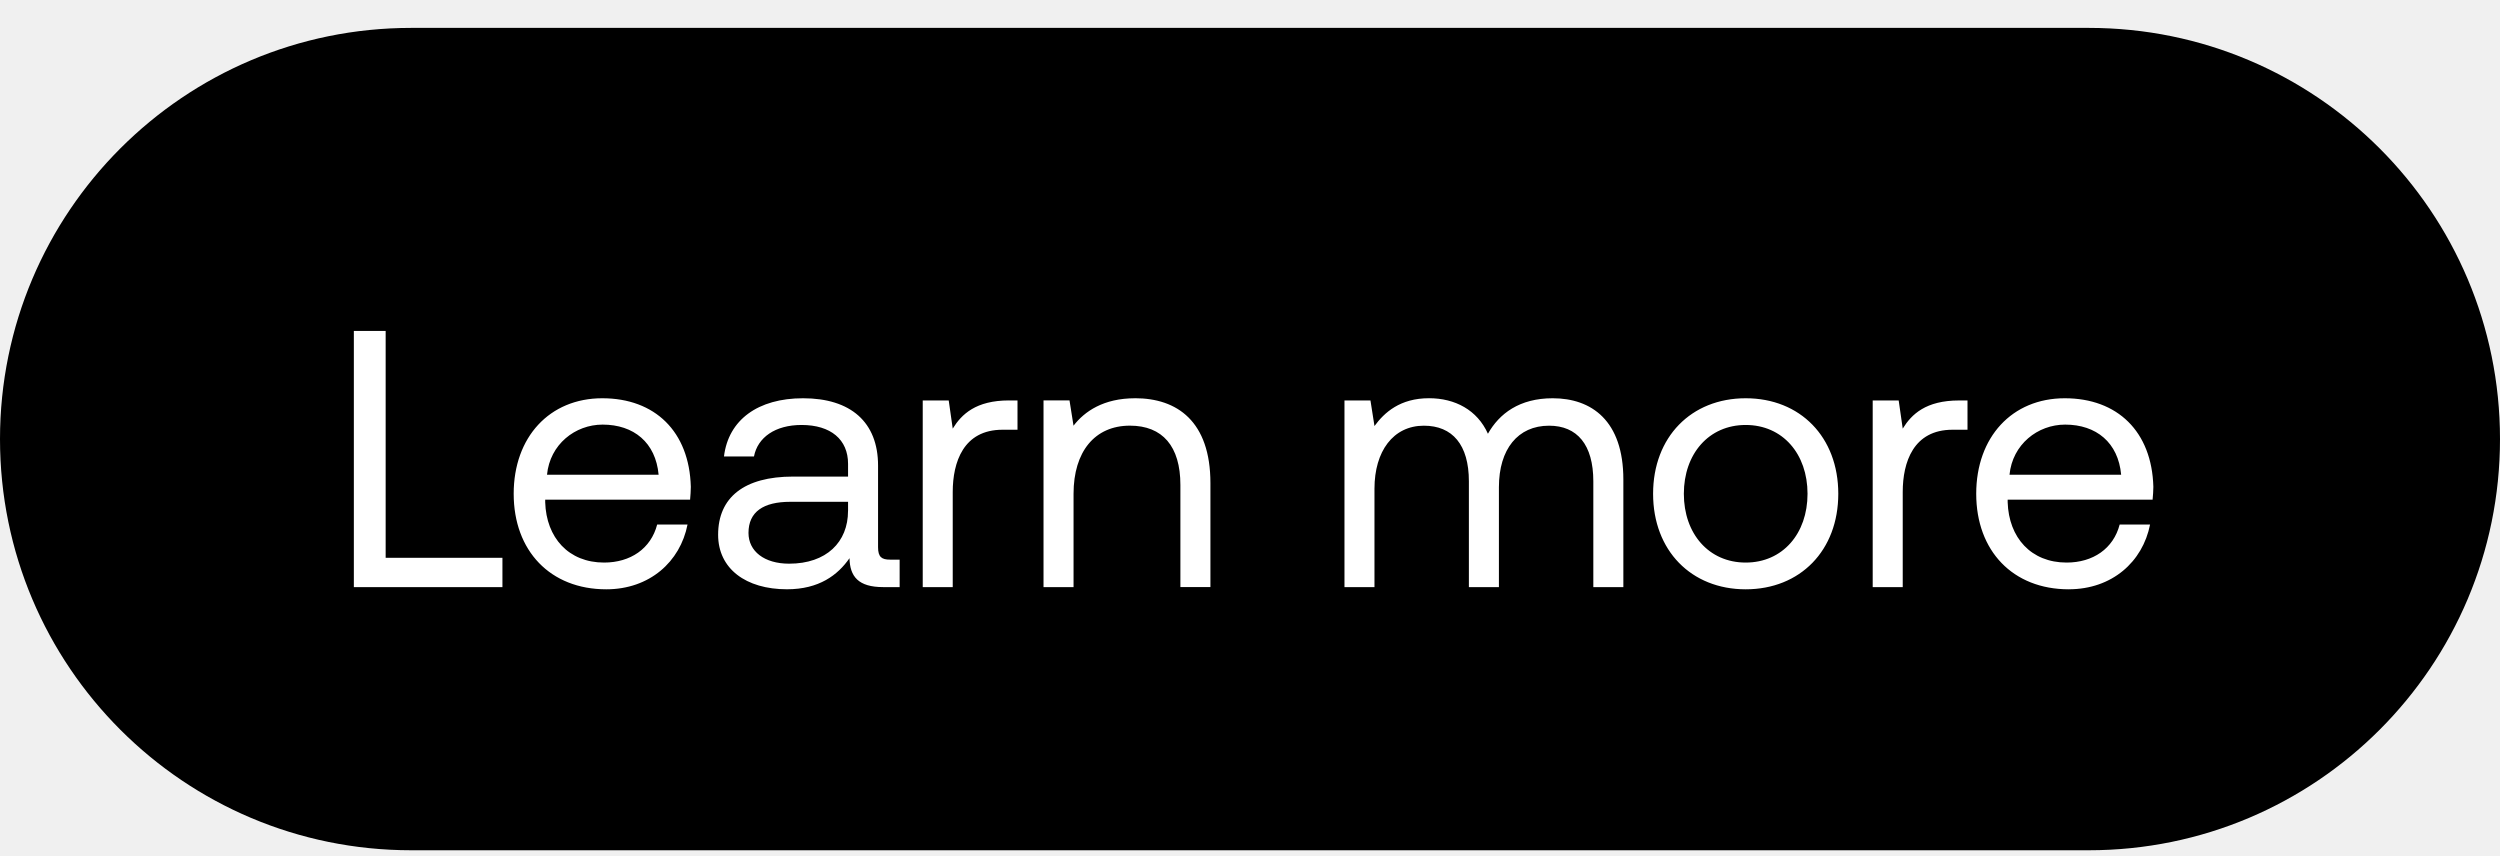
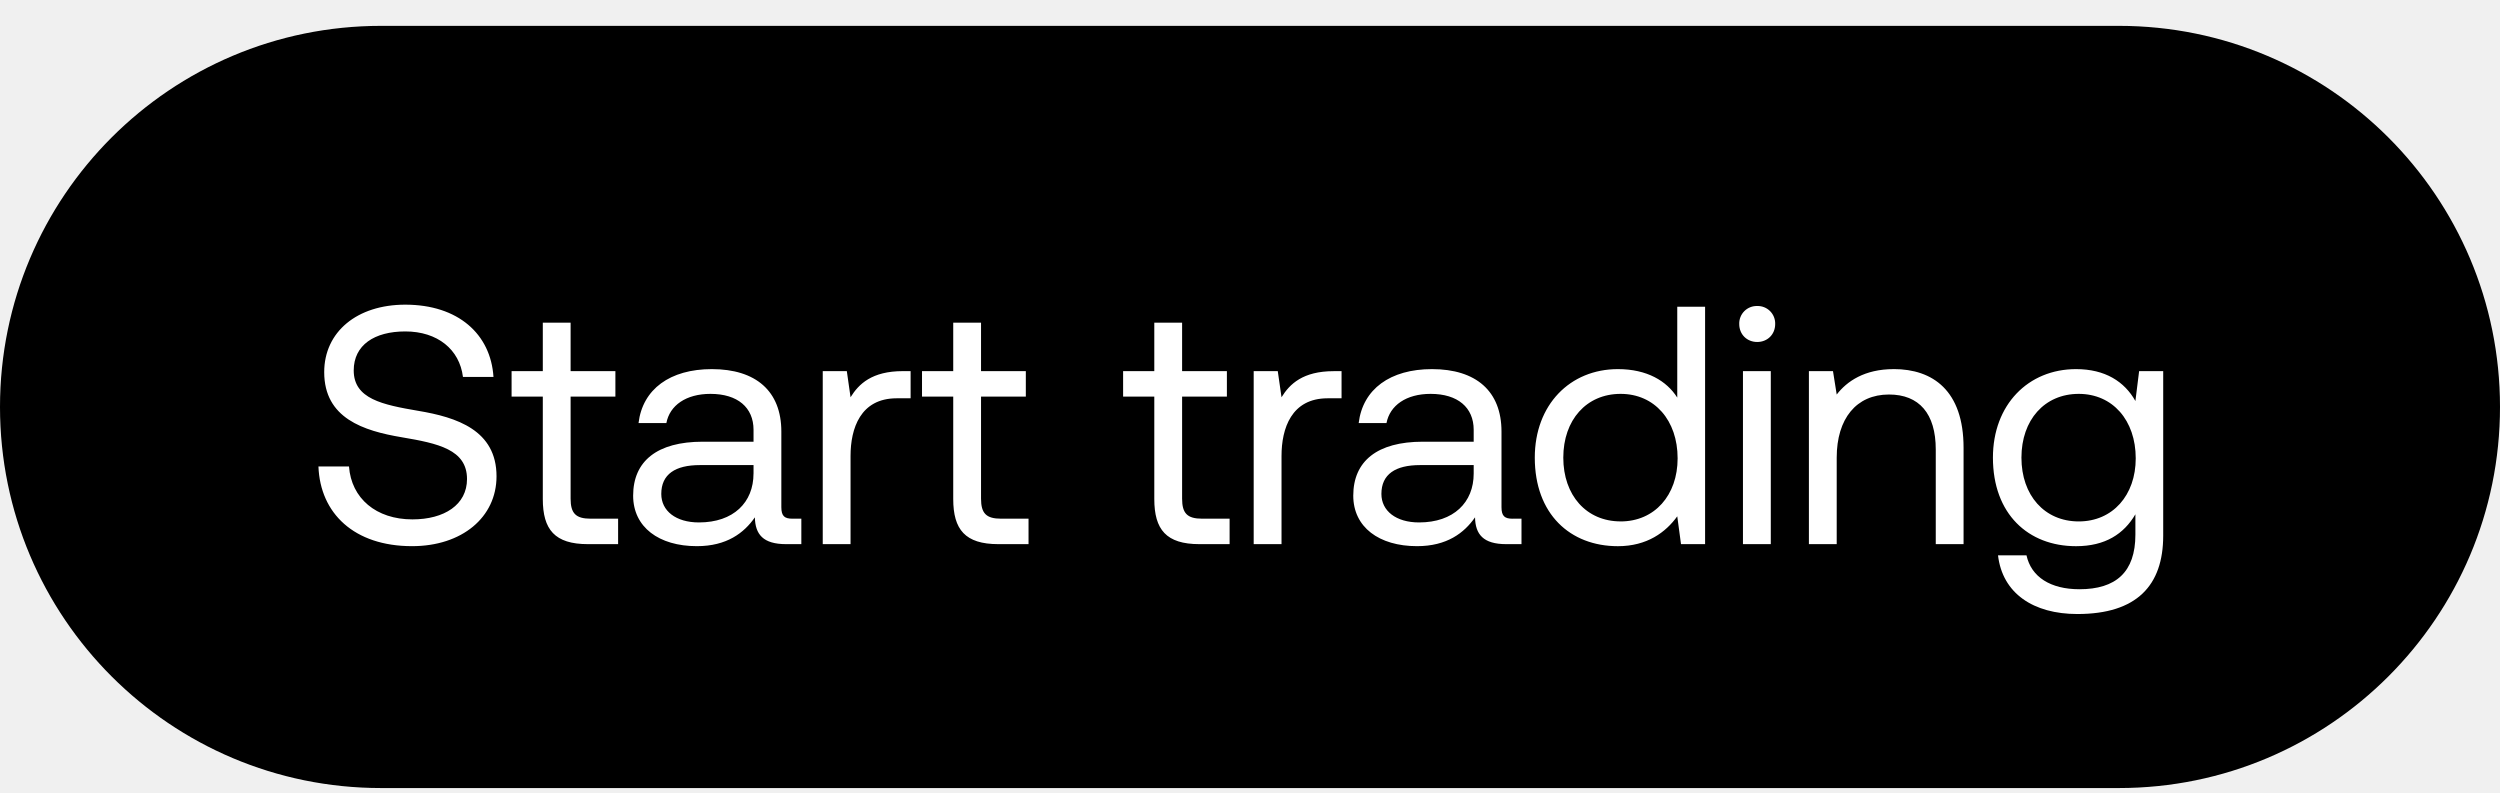
- <svg xmlns="http://www.w3.org/2000/svg" width="76" height="26" viewBox="0 0 76 26" fill="none">
-   <rect y=".848" width="76" height="25" rx="12.5" fill="#000" />
-   <path d="M15.274 17.848v-.89h-3.55V10.06h-.967v7.788h4.517zm3.157.067c1.313 0 2.248-.835 2.47-1.97h-.923c-.19.735-.813 1.157-1.614 1.157-1.079 0-1.758-.756-1.79-1.835v-.078h4.405c.011-.134.022-.267.022-.39-.044-1.68-1.09-2.692-2.692-2.692s-2.693 1.18-2.693 2.904c0 1.735 1.113 2.904 2.815 2.904zm-1.802-3.483c.089-.923.856-1.524 1.69-1.524.947 0 1.614.545 1.703 1.524H16.63zm10.431 2.581c-.256 0-.367-.078-.367-.378v-2.481c0-1.324-.834-2.047-2.28-2.047-1.37 0-2.27.656-2.404 1.769h.912c.112-.579.646-.957 1.447-.957.89 0 1.413.445 1.413 1.18v.389h-1.67c-1.49 0-2.28.634-2.28 1.769 0 1.034.846 1.657 2.092 1.657.979 0 1.546-.433 1.902-.945.011.556.267.879 1.024.879h.5v-.835h-.289zm-1.28-1.48c0 .946-.656 1.603-1.79 1.603-.757 0-1.236-.379-1.236-.935 0-.645.457-.946 1.269-.946h1.758v.279zm4.896-3.36c-1.012 0-1.446.423-1.713.857l-.122-.856h-.79v5.674h.912v-2.893c0-.901.323-1.891 1.513-1.891h.456v-.89h-.255zm3.829-.066c-.957 0-1.536.4-1.87.834l-.122-.768h-.79v5.675h.913V15.01c0-1.28.645-2.07 1.713-2.07.99 0 1.535.623 1.535 1.803v3.104h.913v-3.16c0-1.88-1.013-2.581-2.292-2.581zm12.697 0c-1.012 0-1.624.467-1.969 1.079-.323-.723-1.001-1.08-1.791-1.08-.88 0-1.358.435-1.658.846l-.122-.778h-.79v5.674h.912v-2.993c0-1.135.568-1.914 1.502-1.914.868 0 1.368.579 1.368 1.691v3.216h.913V14.81c0-1.157.578-1.869 1.524-1.869.857 0 1.346.579 1.346 1.691v3.216h.913v-3.271c0-1.791-.968-2.47-2.148-2.47zm5.867 5.808c1.658 0 2.815-1.18 2.815-2.904 0-1.725-1.157-2.904-2.815-2.904-1.657 0-2.815 1.18-2.815 2.904s1.158 2.904 2.815 2.904zm0-.813c-1.123 0-1.88-.879-1.88-2.091 0-1.213.757-2.092 1.88-2.092 1.124 0 1.88.879 1.88 2.092 0 1.212-.756 2.091-1.88 2.091zm6.487-4.928c-1.012 0-1.446.422-1.713.856l-.123-.856h-.79v5.674h.913v-2.893c0-.901.322-1.891 1.513-1.891h.456v-.89h-.256zm3.336 5.74c1.312 0 2.247-.834 2.47-1.969h-.924c-.19.735-.812 1.157-1.613 1.157-1.08 0-1.758-.756-1.792-1.835v-.078h4.406c.012-.134.023-.267.023-.39-.045-1.68-1.09-2.692-2.693-2.692-1.602 0-2.692 1.18-2.692 2.904 0 1.735 1.112 2.904 2.815 2.904zm-1.803-3.482c.09-.923.857-1.524 1.691-1.524.946 0 1.614.545 1.703 1.524h-3.394z" fill="#fff" />
+ <svg xmlns="http://www.w3.org/2000/svg" width="82" height="26" viewBox="0 0 82 26" fill="none">
+   <rect y=".848" width="82" height="25" rx="12.5" fill="#000" />
+   <path d="M10.445 15.3c.056 1.535 1.168 2.614 3.07 2.614 1.636 0 2.771-.945 2.771-2.291 0-1.513-1.302-1.936-2.57-2.148-1.168-.2-2.114-.39-2.114-1.324 0-.834.679-1.28 1.691-1.28 1.057 0 1.78.59 1.892 1.492h1.001c-.089-1.402-1.157-2.37-2.893-2.37-1.58 0-2.659.89-2.659 2.214 0 1.513 1.29 1.925 2.548 2.136 1.18.2 2.136.4 2.136 1.369 0 .845-.745 1.324-1.791 1.324-1.19 0-2.003-.69-2.08-1.736h-1.002zm7.359 1.068c0 1.001.39 1.48 1.48 1.48h.99v-.835h-.901c-.49 0-.657-.178-.657-.656v-3.349h1.469v-.834h-1.469v-1.591h-.912v1.59H16.78v.835h1.024v3.36zm8.191.645c-.256 0-.367-.078-.367-.378v-2.481c0-1.324-.834-2.047-2.28-2.047-1.37 0-2.27.656-2.404 1.769h.913c.11-.579.645-.957 1.446-.957.89 0 1.413.445 1.413 1.18v.389h-1.669c-1.49 0-2.28.634-2.28 1.769 0 1.034.845 1.657 2.09 1.657.98 0 1.547-.433 1.903-.945.011.556.267.879 1.024.879h.5v-.835h-.289zm-1.28-1.48c0 .946-.655 1.603-1.79 1.603-.757 0-1.235-.379-1.235-.935 0-.645.456-.946 1.268-.946h1.758v.279zm4.897-3.36c-1.013 0-1.447.423-1.714.857l-.122-.856h-.79v5.674h.912v-2.893c0-.901.323-1.891 1.514-1.891h.456v-.89h-.256zm1.654 4.195c0 1.001.39 1.48 1.48 1.48h.99v-.835h-.901c-.49 0-.657-.178-.657-.656v-3.349h1.469v-.834h-1.469v-1.591h-.912v1.59h-1.024v.835h1.024v3.36zm6.595 0c0 1.001.39 1.48 1.48 1.48h.99v-.835h-.901c-.49 0-.657-.178-.657-.656v-3.349h1.469v-.834h-1.469v-1.591h-.912v1.59h-1.023v.835h1.023v3.36zm5.886-4.194c-1.012 0-1.446.422-1.713.856l-.123-.856h-.79v5.674h.913v-2.893c0-.901.323-1.891 1.513-1.891h.456v-.89h-.256zm5.87 4.84c-.257 0-.368-.078-.368-.379v-2.481c0-1.324-.834-2.047-2.28-2.047-1.37 0-2.27.656-2.404 1.769h.912c.112-.579.646-.957 1.447-.957.89 0 1.413.445 1.413 1.18v.389h-1.67c-1.49 0-2.28.634-2.28 1.769 0 1.034.846 1.657 2.092 1.657.979 0 1.546-.433 1.902-.945.011.556.267.879 1.024.879h.5v-.835h-.289zm-1.28-1.48c0 .945-.657 1.602-1.792 1.602-.756 0-1.235-.379-1.235-.935 0-.645.457-.946 1.269-.946h1.758v.279zm6.677-2.493c-.345-.545-.99-.934-1.947-.934-1.569 0-2.726 1.168-2.726 2.904 0 1.847 1.157 2.904 2.726 2.904.957 0 1.57-.457 1.947-.98l.123.913h.79V10.06h-.913v2.981zm-1.858 4.061c-1.123 0-1.88-.856-1.88-2.091 0-1.235.757-2.092 1.88-2.092 1.113 0 1.87.868 1.87 2.114 0 1.213-.757 2.07-1.87 2.07zm4.48-5.885c.334 0 .59-.245.59-.59a.573.573 0 00-.59-.59.573.573 0 00-.589.59c0 .345.256.59.59.59zm-.467 6.63h.913v-5.674h-.913v5.675zm4.944-5.74c-.957 0-1.535.4-1.869.834l-.122-.768h-.79v5.675h.912V15.01c0-1.28.645-2.07 1.713-2.07.99 0 1.536.623 1.536 1.803v3.104h.912v-3.16c0-1.88-1.012-2.581-2.292-2.581zm7.928 1.046c-.356-.635-.99-1.046-1.947-1.046-1.569 0-2.726 1.168-2.726 2.904 0 1.847 1.157 2.904 2.726 2.904.957 0 1.569-.401 1.947-1.046v.667c0 1.235-.645 1.791-1.836 1.791-.946 0-1.58-.4-1.736-1.112h-.934c.145 1.246 1.157 1.925 2.603 1.925 1.947 0 2.815-.935 2.815-2.57v-5.396h-.79l-.122.979zm-1.858 3.95c-1.124 0-1.88-.857-1.88-2.092s.756-2.092 1.88-2.092c1.112 0 1.869.868 1.869 2.114 0 1.213-.757 2.07-1.87 2.07z" fill="#fff" />
</svg>
